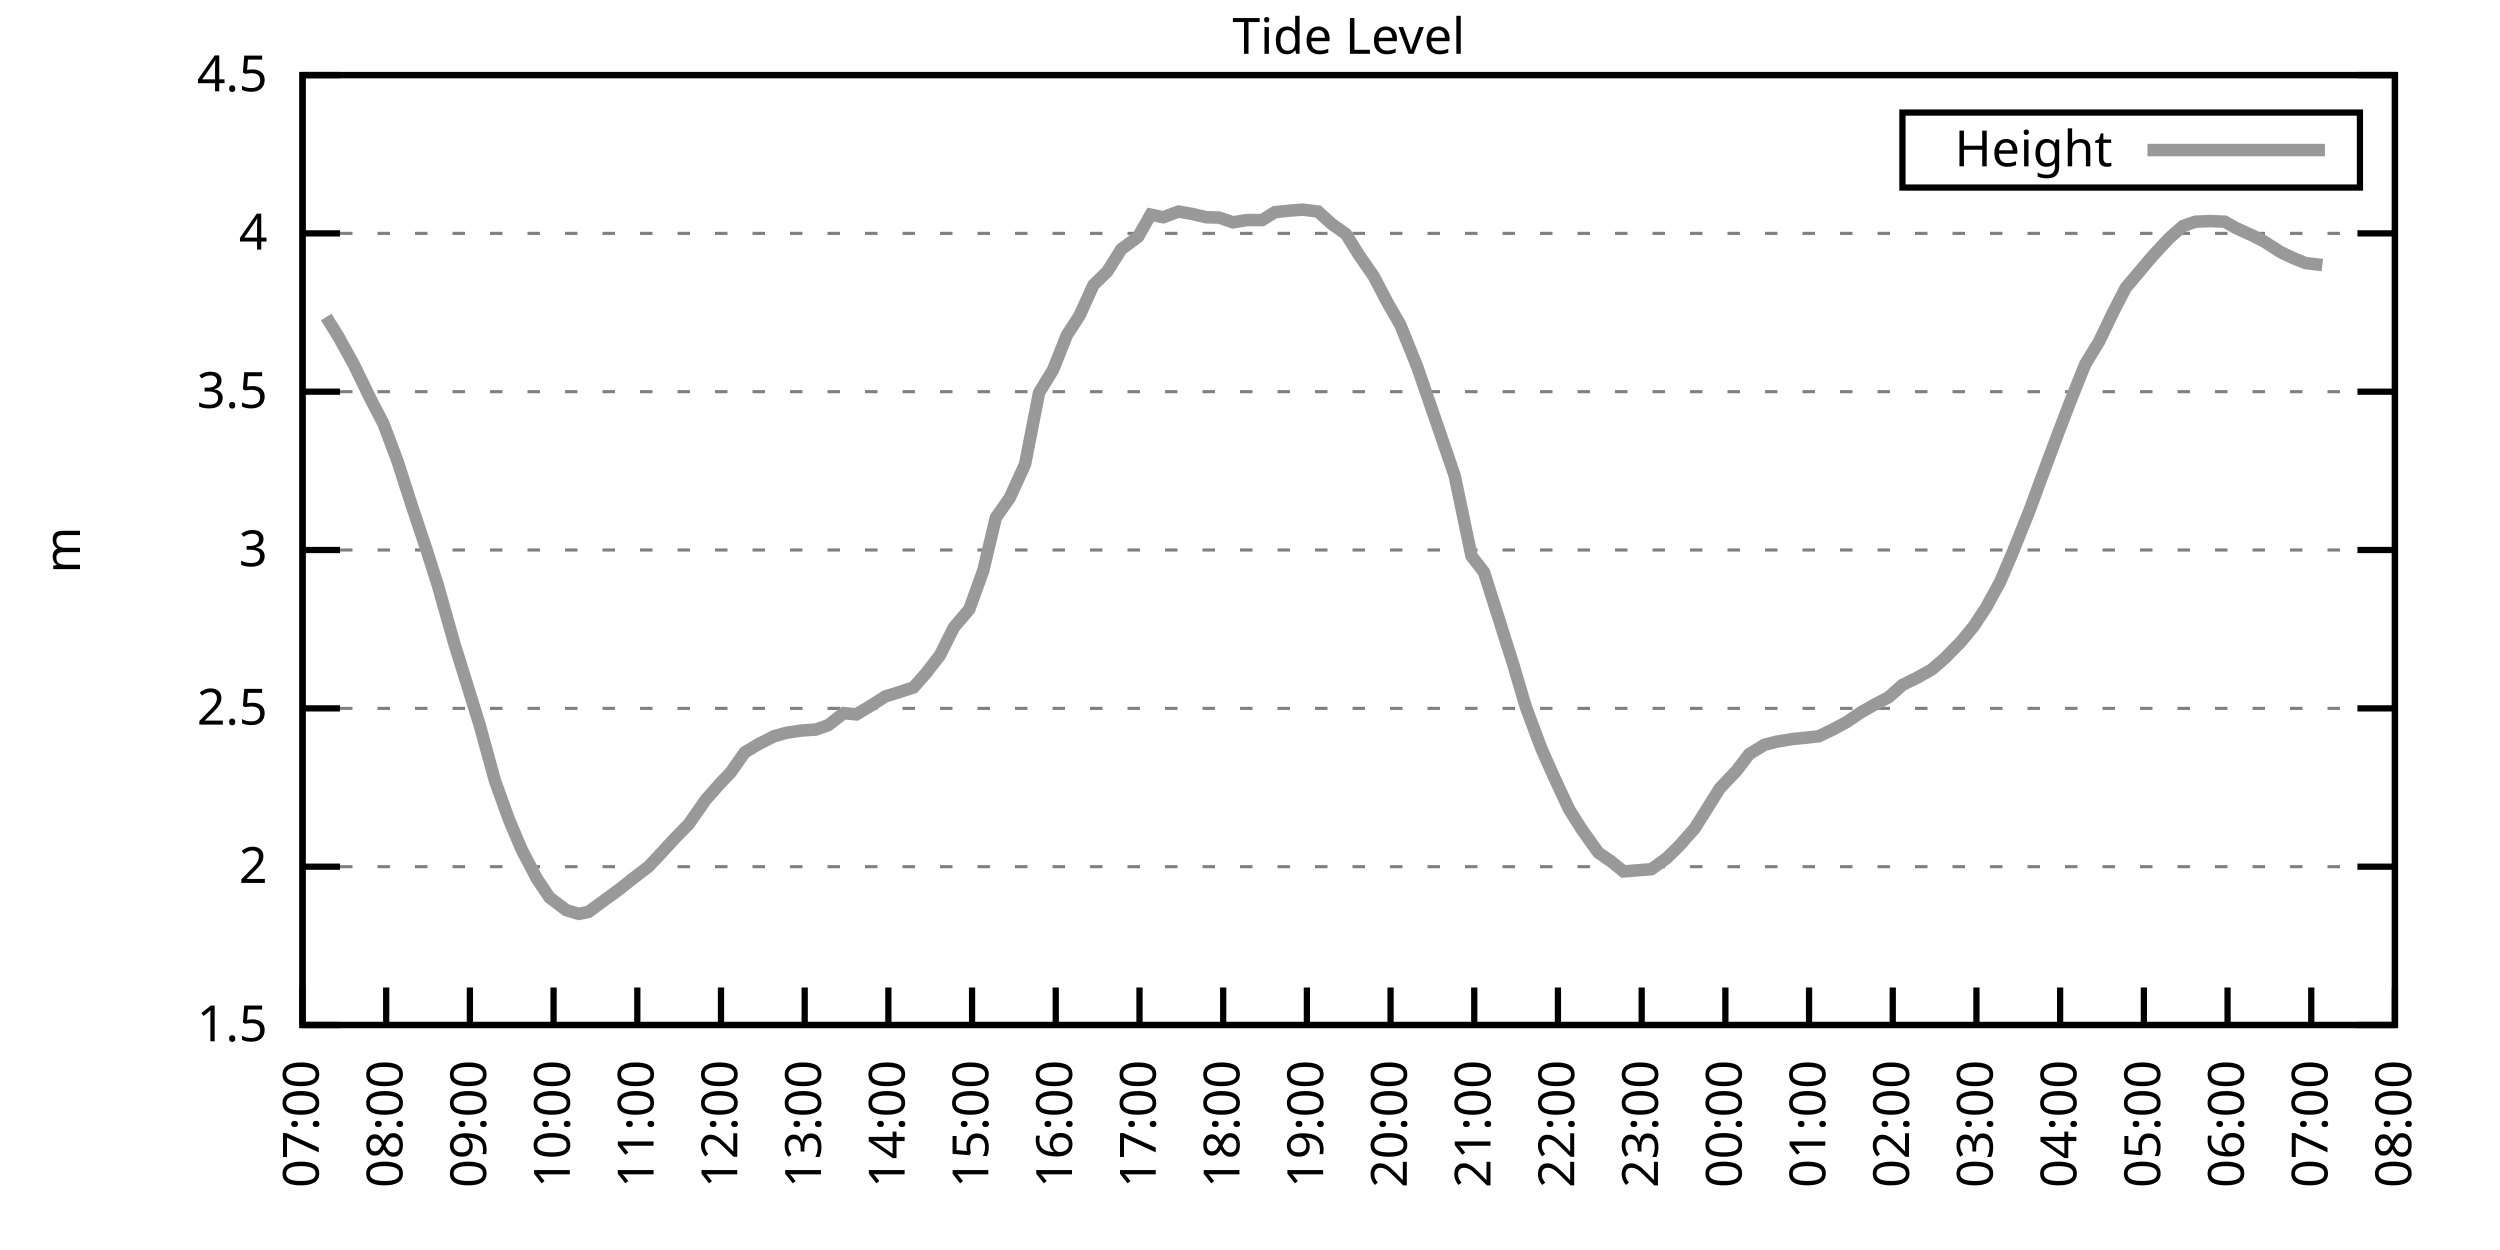
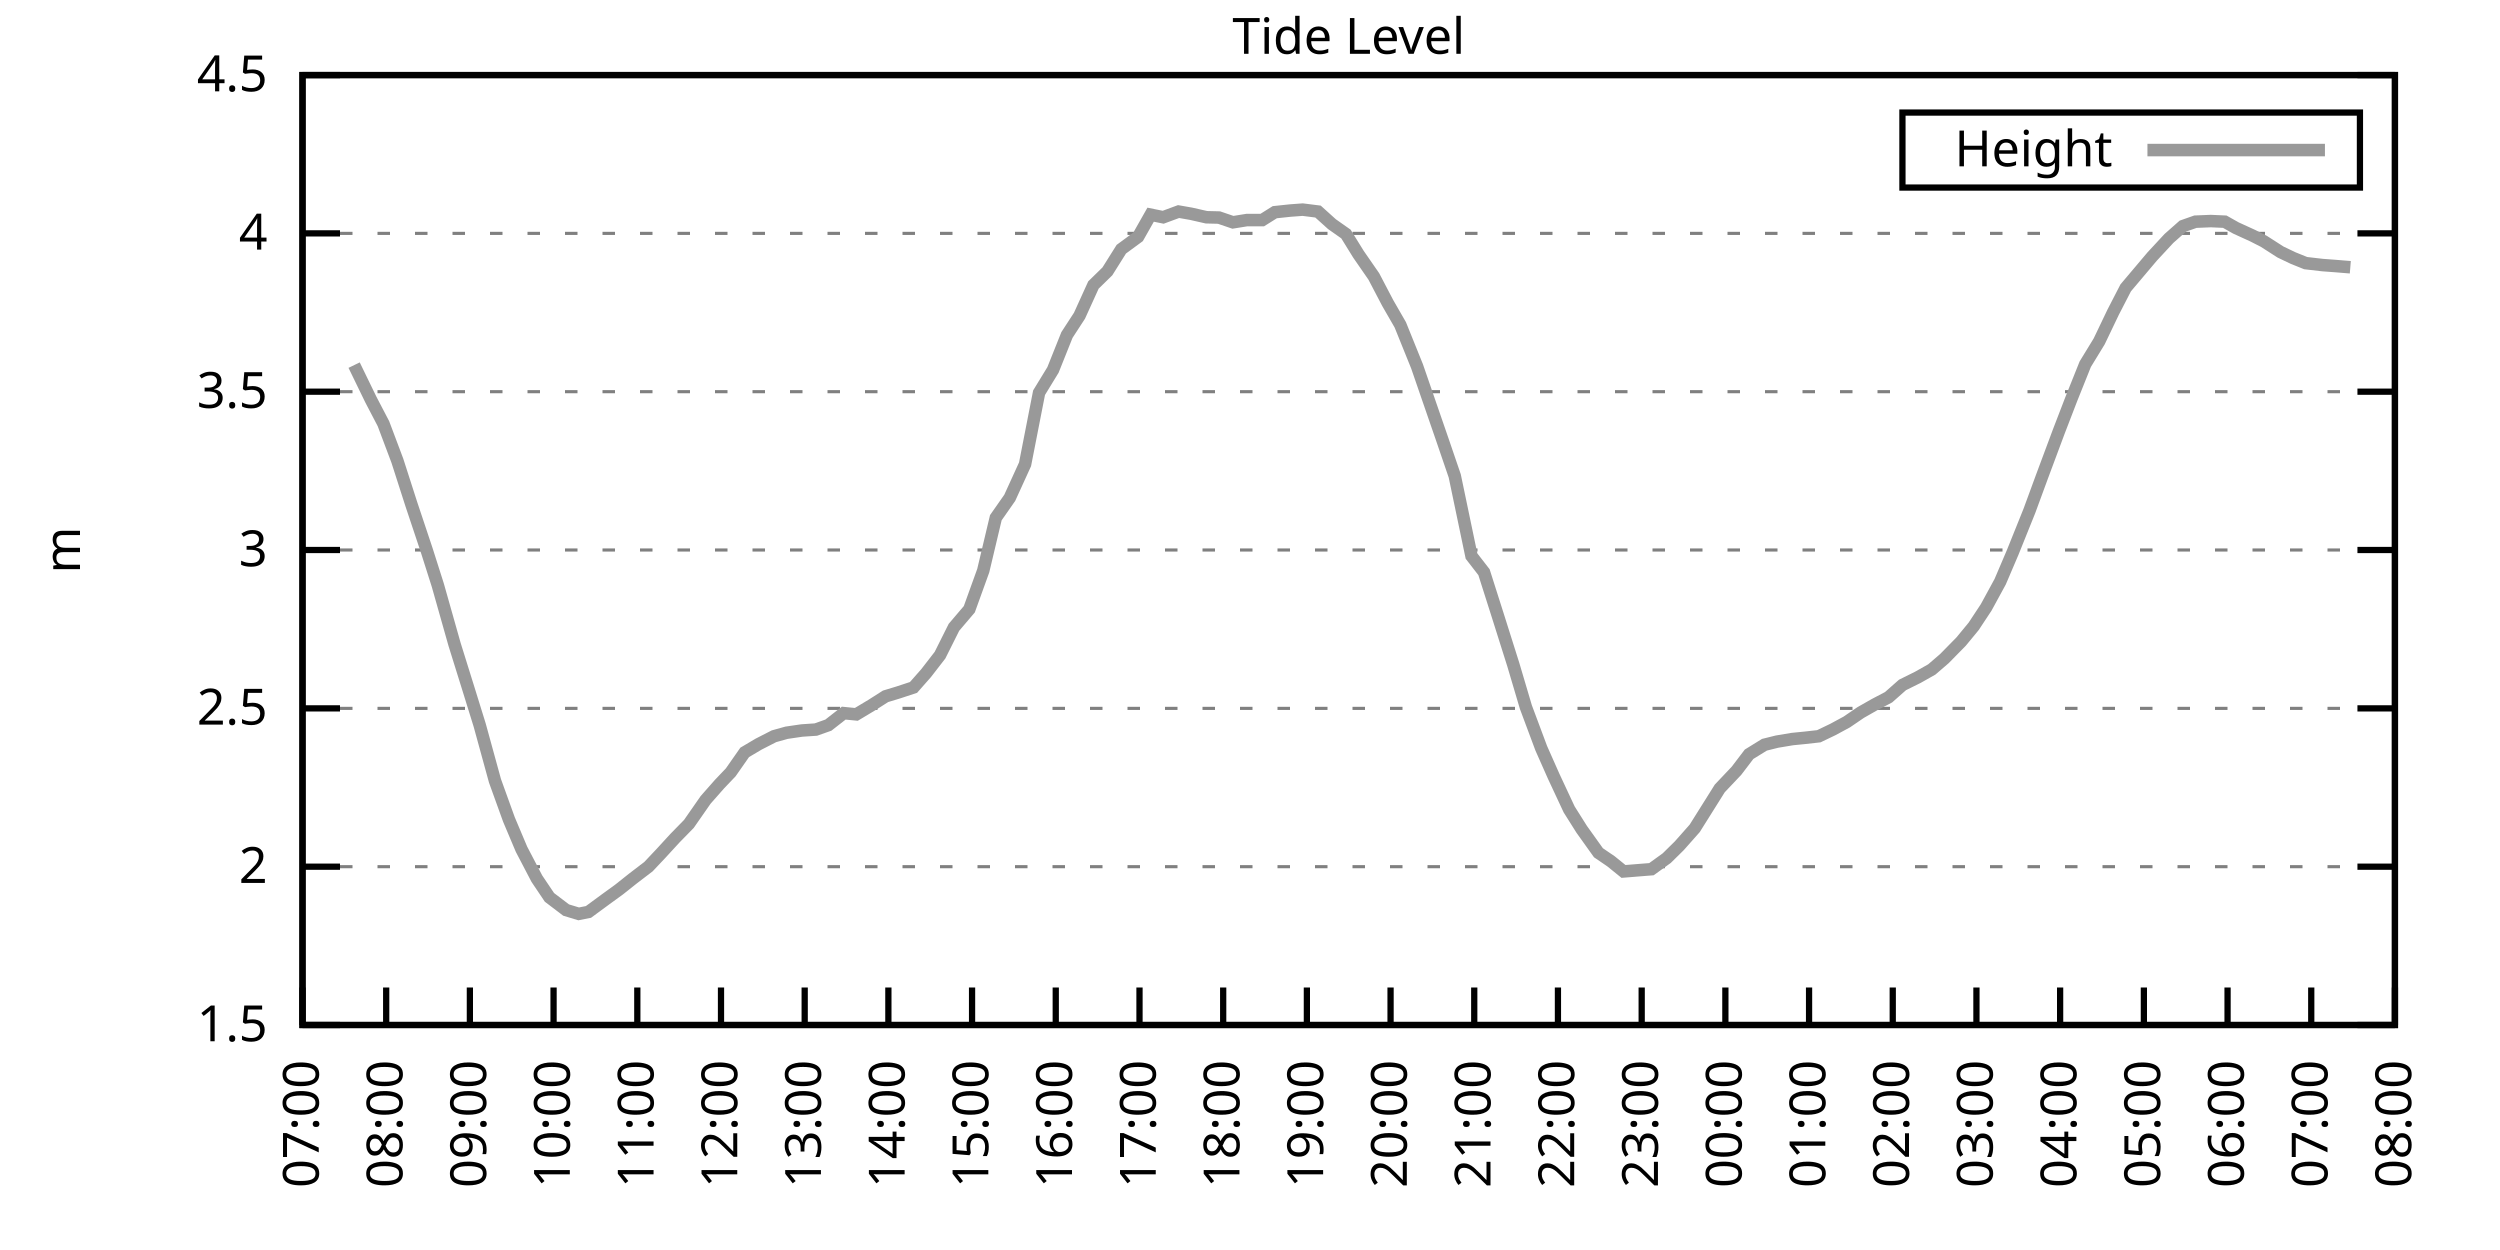
<svg xmlns="http://www.w3.org/2000/svg" xmlns:xlink="http://www.w3.org/1999/xlink" width="400" height="200" viewBox="0 0 400 200">
  <g id="gnuplot_canvas">
    <rect x="0" y="0" width="400" height="200" fill="none" />
    <defs>
      <circle id="gpDot" r="0.5" stroke-width="0.5" stroke="currentColor" />
      <path id="gpPt0" stroke-width="0.333" stroke="currentColor" d="M-1,0 h2 M0,-1 v2" />
      <path id="gpPt1" stroke-width="0.333" stroke="currentColor" d="M-1,-1 L1,1 M1,-1 L-1,1" />
      <path id="gpPt2" stroke-width="0.333" stroke="currentColor" d="M-1,0 L1,0 M0,-1 L0,1 M-1,-1 L1,1 M-1,1 L1,-1" />
      <rect id="gpPt3" stroke-width="0.333" stroke="currentColor" x="-1" y="-1" width="2" height="2" />
      <rect id="gpPt4" stroke-width="0.333" stroke="currentColor" fill="currentColor" x="-1" y="-1" width="2" height="2" />
      <circle id="gpPt5" stroke-width="0.333" stroke="currentColor" cx="0" cy="0" r="1" />
      <use xlink:href="#gpPt5" id="gpPt6" fill="currentColor" stroke="none" />
      <path id="gpPt7" stroke-width="0.333" stroke="currentColor" d="M0,-1.33 L-1.33,0.67 L1.33,0.67 z" />
      <use xlink:href="#gpPt7" id="gpPt8" fill="currentColor" stroke="none" />
      <use xlink:href="#gpPt7" id="gpPt9" stroke="currentColor" transform="rotate(180)" />
      <use xlink:href="#gpPt9" id="gpPt10" fill="currentColor" stroke="none" />
      <use xlink:href="#gpPt3" id="gpPt11" stroke="currentColor" transform="rotate(45)" />
      <use xlink:href="#gpPt11" id="gpPt12" fill="currentColor" stroke="none" />
      <path id="gpPt13" stroke-width="0.333" stroke="currentColor" d="M0,1.330 L1.265,0.411 L0.782,-1.067 L-0.782,-1.076 L-1.265,0.411 z" />
      <use xlink:href="#gpPt13" id="gpPt14" fill="currentColor" stroke="none" />
      <filter id="textbox" filterUnits="objectBoundingBox" x="0" y="0" height="1" width="1">
        <feFlood flood-color="white" flood-opacity="1" result="bgnd" />
        <feComposite in="SourceGraphic" in2="bgnd" operator="atop" />
      </filter>
      <filter id="greybox" filterUnits="objectBoundingBox" x="0" y="0" height="1" width="1">
        <feFlood flood-color="lightgrey" flood-opacity="1" result="grey" />
        <feComposite in="SourceGraphic" in2="grey" operator="atop" />
      </filter>
    </defs>
    <g fill="none" color="white" stroke="currentColor" stroke-width="1.00" stroke-linecap="butt" stroke-linejoin="miter">
</g>
    <g fill="none" color="black" stroke="currentColor" stroke-width="1.00" stroke-linecap="butt" stroke-linejoin="miter">
      <g stroke="none" shape-rendering="crispEdges">
        <polygon fill="rgb(255, 255, 255)" points="48.40,164.00 383.18,164.00 383.18,12.02 48.40,12.02 " />
      </g>
    </g>
    <g fill="none" color="black" stroke="currentColor" stroke-width="1.00" stroke-linecap="butt" stroke-linejoin="miter">
</g>
    <g fill="none" color="black" stroke="black" stroke-width="0.50" stroke-linecap="butt" stroke-linejoin="miter">
</g>
    <g fill="none" color="gray" stroke="currentColor" stroke-width="0.50" stroke-linecap="butt" stroke-linejoin="miter">
      <path stroke="gray" stroke-dasharray="2,4" class="gridline" d="M48.40,164.00 L383.19,164.00  " />
    </g>
    <g fill="none" color="gray" stroke="gray" stroke-width="1.00" stroke-linecap="butt" stroke-linejoin="miter">
</g>
    <g fill="none" color="black" stroke="currentColor" stroke-width="1.00" stroke-linecap="butt" stroke-linejoin="miter">
      <path stroke="black" d="M48.40,164.00 L54.40,164.00 M383.19,164.00 L377.19,164.00  " />
      <g transform="translate(42.80,166.60)" stroke="none" fill="black" font-family="Sans" font-size="8.00" text-anchor="end">
        <text>
          <tspan font-family="Sans"> 1.5</tspan>
        </text>
      </g>
    </g>
    <g fill="none" color="black" stroke="currentColor" stroke-width="1.00" stroke-linecap="butt" stroke-linejoin="miter">
</g>
    <g fill="none" color="black" stroke="black" stroke-width="0.50" stroke-linecap="butt" stroke-linejoin="miter">
</g>
    <g fill="none" color="gray" stroke="currentColor" stroke-width="0.50" stroke-linecap="butt" stroke-linejoin="miter">
      <path stroke="gray" stroke-dasharray="2,4" class="gridline" d="M48.40,138.67 L383.19,138.67  " />
    </g>
    <g fill="none" color="gray" stroke="gray" stroke-width="1.00" stroke-linecap="butt" stroke-linejoin="miter">
</g>
    <g fill="none" color="black" stroke="currentColor" stroke-width="1.00" stroke-linecap="butt" stroke-linejoin="miter">
      <path stroke="black" d="M48.40,138.67 L54.40,138.67 M383.19,138.67 L377.19,138.67  " />
      <g transform="translate(42.80,141.27)" stroke="none" fill="black" font-family="Sans" font-size="8.00" text-anchor="end">
        <text>
          <tspan font-family="Sans"> 2</tspan>
        </text>
      </g>
    </g>
    <g fill="none" color="black" stroke="currentColor" stroke-width="1.00" stroke-linecap="butt" stroke-linejoin="miter">
</g>
    <g fill="none" color="black" stroke="black" stroke-width="0.50" stroke-linecap="butt" stroke-linejoin="miter">
</g>
    <g fill="none" color="gray" stroke="currentColor" stroke-width="0.50" stroke-linecap="butt" stroke-linejoin="miter">
      <path stroke="gray" stroke-dasharray="2,4" class="gridline" d="M48.40,113.34 L383.19,113.34  " />
    </g>
    <g fill="none" color="gray" stroke="gray" stroke-width="1.00" stroke-linecap="butt" stroke-linejoin="miter">
</g>
    <g fill="none" color="black" stroke="currentColor" stroke-width="1.00" stroke-linecap="butt" stroke-linejoin="miter">
      <path stroke="black" d="M48.40,113.34 L54.40,113.34 M383.19,113.34 L377.19,113.34  " />
      <g transform="translate(42.80,115.94)" stroke="none" fill="black" font-family="Sans" font-size="8.00" text-anchor="end">
        <text>
          <tspan font-family="Sans"> 2.5</tspan>
        </text>
      </g>
    </g>
    <g fill="none" color="black" stroke="currentColor" stroke-width="1.00" stroke-linecap="butt" stroke-linejoin="miter">
</g>
    <g fill="none" color="black" stroke="black" stroke-width="0.50" stroke-linecap="butt" stroke-linejoin="miter">
</g>
    <g fill="none" color="gray" stroke="currentColor" stroke-width="0.50" stroke-linecap="butt" stroke-linejoin="miter">
      <path stroke="gray" stroke-dasharray="2,4" class="gridline" d="M48.40,88.00 L383.19,88.00  " />
    </g>
    <g fill="none" color="gray" stroke="gray" stroke-width="1.00" stroke-linecap="butt" stroke-linejoin="miter">
</g>
    <g fill="none" color="black" stroke="currentColor" stroke-width="1.00" stroke-linecap="butt" stroke-linejoin="miter">
      <path stroke="black" d="M48.40,88.00 L54.40,88.00 M383.19,88.00 L377.19,88.00  " />
      <g transform="translate(42.80,90.60)" stroke="none" fill="black" font-family="Sans" font-size="8.00" text-anchor="end">
        <text>
          <tspan font-family="Sans"> 3</tspan>
        </text>
      </g>
    </g>
    <g fill="none" color="black" stroke="currentColor" stroke-width="1.00" stroke-linecap="butt" stroke-linejoin="miter">
</g>
    <g fill="none" color="black" stroke="black" stroke-width="0.50" stroke-linecap="butt" stroke-linejoin="miter">
</g>
    <g fill="none" color="gray" stroke="currentColor" stroke-width="0.50" stroke-linecap="butt" stroke-linejoin="miter">
      <path stroke="gray" stroke-dasharray="2,4" class="gridline" d="M48.40,62.67 L383.19,62.67  " />
    </g>
    <g fill="none" color="gray" stroke="gray" stroke-width="1.00" stroke-linecap="butt" stroke-linejoin="miter">
</g>
    <g fill="none" color="black" stroke="currentColor" stroke-width="1.00" stroke-linecap="butt" stroke-linejoin="miter">
      <path stroke="black" d="M48.40,62.67 L54.40,62.67 M383.19,62.67 L377.19,62.67  " />
      <g transform="translate(42.80,65.27)" stroke="none" fill="black" font-family="Sans" font-size="8.00" text-anchor="end">
        <text>
          <tspan font-family="Sans"> 3.5</tspan>
        </text>
      </g>
    </g>
    <g fill="none" color="black" stroke="currentColor" stroke-width="1.00" stroke-linecap="butt" stroke-linejoin="miter">
</g>
    <g fill="none" color="black" stroke="black" stroke-width="0.50" stroke-linecap="butt" stroke-linejoin="miter">
</g>
    <g fill="none" color="gray" stroke="currentColor" stroke-width="0.50" stroke-linecap="butt" stroke-linejoin="miter">
      <path stroke="gray" stroke-dasharray="2,4" class="gridline" d="M48.40,37.34 L383.19,37.34  " />
    </g>
    <g fill="none" color="gray" stroke="gray" stroke-width="1.00" stroke-linecap="butt" stroke-linejoin="miter">
</g>
    <g fill="none" color="black" stroke="currentColor" stroke-width="1.00" stroke-linecap="butt" stroke-linejoin="miter">
      <path stroke="black" d="M48.40,37.34 L54.40,37.34 M383.19,37.34 L377.19,37.34  " />
      <g transform="translate(42.80,39.94)" stroke="none" fill="black" font-family="Sans" font-size="8.00" text-anchor="end">
        <text>
          <tspan font-family="Sans"> 4</tspan>
        </text>
      </g>
    </g>
    <g fill="none" color="black" stroke="currentColor" stroke-width="1.00" stroke-linecap="butt" stroke-linejoin="miter">
</g>
    <g fill="none" color="black" stroke="black" stroke-width="0.50" stroke-linecap="butt" stroke-linejoin="miter">
</g>
    <g fill="none" color="gray" stroke="currentColor" stroke-width="0.50" stroke-linecap="butt" stroke-linejoin="miter">
      <path stroke="gray" stroke-dasharray="2,4" class="gridline" d="M48.40,12.01 L383.19,12.01  " />
    </g>
    <g fill="none" color="gray" stroke="gray" stroke-width="1.00" stroke-linecap="butt" stroke-linejoin="miter">
</g>
    <g fill="none" color="black" stroke="currentColor" stroke-width="1.00" stroke-linecap="butt" stroke-linejoin="miter">
      <path stroke="black" d="M48.40,12.01 L54.40,12.01 M383.19,12.01 L377.19,12.01  " />
      <g transform="translate(42.80,14.61)" stroke="none" fill="black" font-family="Sans" font-size="8.00" text-anchor="end">
        <text>
          <tspan font-family="Sans"> 4.5</tspan>
        </text>
      </g>
    </g>
    <g fill="none" color="black" stroke="currentColor" stroke-width="1.00" stroke-linecap="butt" stroke-linejoin="miter">
      <path stroke="black" d="M48.40,164.00 L48.40,158.00  " />
      <g transform="translate(51.00,169.60) rotate(270.00)" stroke="none" fill="black" font-family="Sans" font-size="8.00" text-anchor="end">
        <text>
          <tspan font-family="Sans">07:00</tspan>
        </text>
      </g>
    </g>
    <g fill="none" color="black" stroke="currentColor" stroke-width="1.00" stroke-linecap="butt" stroke-linejoin="miter">
      <path stroke="black" d="M61.79,164.00 L61.79,158.00  " />
      <g transform="translate(64.39,169.60) rotate(270.00)" stroke="none" fill="black" font-family="Sans" font-size="8.00" text-anchor="end">
        <text>
          <tspan font-family="Sans">08:00</tspan>
        </text>
      </g>
    </g>
    <g fill="none" color="black" stroke="currentColor" stroke-width="1.00" stroke-linecap="butt" stroke-linejoin="miter">
      <path stroke="black" d="M75.18,164.00 L75.18,158.00  " />
      <g transform="translate(77.78,169.60) rotate(270.00)" stroke="none" fill="black" font-family="Sans" font-size="8.00" text-anchor="end">
        <text>
          <tspan font-family="Sans">09:00</tspan>
        </text>
      </g>
    </g>
    <g fill="none" color="black" stroke="currentColor" stroke-width="1.00" stroke-linecap="butt" stroke-linejoin="miter">
      <path stroke="black" d="M88.57,164.00 L88.57,158.00  " />
      <g transform="translate(91.17,169.60) rotate(270.00)" stroke="none" fill="black" font-family="Sans" font-size="8.00" text-anchor="end">
        <text>
          <tspan font-family="Sans">10:00</tspan>
        </text>
      </g>
    </g>
    <g fill="none" color="black" stroke="currentColor" stroke-width="1.00" stroke-linecap="butt" stroke-linejoin="miter">
      <path stroke="black" d="M101.97,164.00 L101.97,158.00  " />
      <g transform="translate(104.57,169.60) rotate(270.00)" stroke="none" fill="black" font-family="Sans" font-size="8.00" text-anchor="end">
        <text>
          <tspan font-family="Sans">11:00</tspan>
        </text>
      </g>
    </g>
    <g fill="none" color="black" stroke="currentColor" stroke-width="1.00" stroke-linecap="butt" stroke-linejoin="miter">
      <path stroke="black" d="M115.36,164.00 L115.36,158.00  " />
      <g transform="translate(117.96,169.60) rotate(270.00)" stroke="none" fill="black" font-family="Sans" font-size="8.00" text-anchor="end">
        <text>
          <tspan font-family="Sans">12:00</tspan>
        </text>
      </g>
    </g>
    <g fill="none" color="black" stroke="currentColor" stroke-width="1.00" stroke-linecap="butt" stroke-linejoin="miter">
      <path stroke="black" d="M128.75,164.00 L128.75,158.00  " />
      <g transform="translate(131.35,169.60) rotate(270.00)" stroke="none" fill="black" font-family="Sans" font-size="8.00" text-anchor="end">
        <text>
          <tspan font-family="Sans">13:00</tspan>
        </text>
      </g>
    </g>
    <g fill="none" color="black" stroke="currentColor" stroke-width="1.00" stroke-linecap="butt" stroke-linejoin="miter">
      <path stroke="black" d="M142.14,164.00 L142.14,158.00  " />
      <g transform="translate(144.74,169.60) rotate(270.00)" stroke="none" fill="black" font-family="Sans" font-size="8.00" text-anchor="end">
        <text>
          <tspan font-family="Sans">14:00</tspan>
        </text>
      </g>
    </g>
    <g fill="none" color="black" stroke="currentColor" stroke-width="1.00" stroke-linecap="butt" stroke-linejoin="miter">
      <path stroke="black" d="M155.53,164.00 L155.53,158.00  " />
      <g transform="translate(158.13,169.60) rotate(270.00)" stroke="none" fill="black" font-family="Sans" font-size="8.00" text-anchor="end">
        <text>
          <tspan font-family="Sans">15:00</tspan>
        </text>
      </g>
    </g>
    <g fill="none" color="black" stroke="currentColor" stroke-width="1.00" stroke-linecap="butt" stroke-linejoin="miter">
      <path stroke="black" d="M168.92,164.00 L168.92,158.00  " />
      <g transform="translate(171.52,169.60) rotate(270.00)" stroke="none" fill="black" font-family="Sans" font-size="8.00" text-anchor="end">
        <text>
          <tspan font-family="Sans">16:00</tspan>
        </text>
      </g>
    </g>
    <g fill="none" color="black" stroke="currentColor" stroke-width="1.00" stroke-linecap="butt" stroke-linejoin="miter">
      <path stroke="black" d="M182.32,164.00 L182.32,158.00  " />
      <g transform="translate(184.92,169.60) rotate(270.00)" stroke="none" fill="black" font-family="Sans" font-size="8.00" text-anchor="end">
        <text>
          <tspan font-family="Sans">17:00</tspan>
        </text>
      </g>
    </g>
    <g fill="none" color="black" stroke="currentColor" stroke-width="1.00" stroke-linecap="butt" stroke-linejoin="miter">
      <path stroke="black" d="M195.71,164.00 L195.71,158.00  " />
      <g transform="translate(198.31,169.60) rotate(270.00)" stroke="none" fill="black" font-family="Sans" font-size="8.00" text-anchor="end">
        <text>
          <tspan font-family="Sans">18:00</tspan>
        </text>
      </g>
    </g>
    <g fill="none" color="black" stroke="currentColor" stroke-width="1.00" stroke-linecap="butt" stroke-linejoin="miter">
      <path stroke="black" d="M209.10,164.00 L209.10,158.00  " />
      <g transform="translate(211.70,169.60) rotate(270.00)" stroke="none" fill="black" font-family="Sans" font-size="8.00" text-anchor="end">
        <text>
          <tspan font-family="Sans">19:00</tspan>
        </text>
      </g>
    </g>
    <g fill="none" color="black" stroke="currentColor" stroke-width="1.00" stroke-linecap="butt" stroke-linejoin="miter">
      <path stroke="black" d="M222.49,164.00 L222.49,158.00  " />
      <g transform="translate(225.09,169.60) rotate(270.00)" stroke="none" fill="black" font-family="Sans" font-size="8.00" text-anchor="end">
        <text>
          <tspan font-family="Sans">20:00</tspan>
        </text>
      </g>
    </g>
    <g fill="none" color="black" stroke="currentColor" stroke-width="1.00" stroke-linecap="butt" stroke-linejoin="miter">
      <path stroke="black" d="M235.88,164.00 L235.88,158.00  " />
      <g transform="translate(238.48,169.60) rotate(270.00)" stroke="none" fill="black" font-family="Sans" font-size="8.00" text-anchor="end">
        <text>
          <tspan font-family="Sans">21:00</tspan>
        </text>
      </g>
    </g>
    <g fill="none" color="black" stroke="currentColor" stroke-width="1.00" stroke-linecap="butt" stroke-linejoin="miter">
      <path stroke="black" d="M249.27,164.00 L249.27,158.00  " />
      <g transform="translate(251.87,169.60) rotate(270.00)" stroke="none" fill="black" font-family="Sans" font-size="8.00" text-anchor="end">
        <text>
          <tspan font-family="Sans">22:00</tspan>
        </text>
      </g>
    </g>
    <g fill="none" color="black" stroke="currentColor" stroke-width="1.00" stroke-linecap="butt" stroke-linejoin="miter">
      <path stroke="black" d="M262.67,164.00 L262.67,158.00  " />
      <g transform="translate(265.27,169.60) rotate(270.00)" stroke="none" fill="black" font-family="Sans" font-size="8.00" text-anchor="end">
        <text>
          <tspan font-family="Sans">23:00</tspan>
        </text>
      </g>
    </g>
    <g fill="none" color="black" stroke="currentColor" stroke-width="1.00" stroke-linecap="butt" stroke-linejoin="miter">
      <path stroke="black" d="M276.06,164.00 L276.06,158.00  " />
      <g transform="translate(278.66,169.60) rotate(270.00)" stroke="none" fill="black" font-family="Sans" font-size="8.00" text-anchor="end">
        <text>
          <tspan font-family="Sans">00:00</tspan>
        </text>
      </g>
    </g>
    <g fill="none" color="black" stroke="currentColor" stroke-width="1.00" stroke-linecap="butt" stroke-linejoin="miter">
      <path stroke="black" d="M289.45,164.00 L289.45,158.00  " />
      <g transform="translate(292.05,169.60) rotate(270.00)" stroke="none" fill="black" font-family="Sans" font-size="8.00" text-anchor="end">
        <text>
          <tspan font-family="Sans">01:00</tspan>
        </text>
      </g>
    </g>
    <g fill="none" color="black" stroke="currentColor" stroke-width="1.00" stroke-linecap="butt" stroke-linejoin="miter">
      <path stroke="black" d="M302.84,164.00 L302.84,158.00  " />
      <g transform="translate(305.44,169.60) rotate(270.00)" stroke="none" fill="black" font-family="Sans" font-size="8.00" text-anchor="end">
        <text>
          <tspan font-family="Sans">02:00</tspan>
        </text>
      </g>
    </g>
    <g fill="none" color="black" stroke="currentColor" stroke-width="1.00" stroke-linecap="butt" stroke-linejoin="miter">
      <path stroke="black" d="M316.23,164.00 L316.23,158.00  " />
      <g transform="translate(318.83,169.60) rotate(270.00)" stroke="none" fill="black" font-family="Sans" font-size="8.00" text-anchor="end">
        <text>
          <tspan font-family="Sans">03:00</tspan>
        </text>
      </g>
    </g>
    <g fill="none" color="black" stroke="currentColor" stroke-width="1.00" stroke-linecap="butt" stroke-linejoin="miter">
      <path stroke="black" d="M329.62,164.00 L329.62,158.00  " />
      <g transform="translate(332.22,169.60) rotate(270.00)" stroke="none" fill="black" font-family="Sans" font-size="8.00" text-anchor="end">
        <text>
          <tspan font-family="Sans">04:00</tspan>
        </text>
      </g>
    </g>
    <g fill="none" color="black" stroke="currentColor" stroke-width="1.00" stroke-linecap="butt" stroke-linejoin="miter">
      <path stroke="black" d="M343.02,164.00 L343.02,158.00  " />
      <g transform="translate(345.62,169.60) rotate(270.00)" stroke="none" fill="black" font-family="Sans" font-size="8.00" text-anchor="end">
        <text>
          <tspan font-family="Sans">05:00</tspan>
        </text>
      </g>
    </g>
    <g fill="none" color="black" stroke="currentColor" stroke-width="1.00" stroke-linecap="butt" stroke-linejoin="miter">
      <path stroke="black" d="M356.41,164.00 L356.41,158.00  " />
      <g transform="translate(359.01,169.60) rotate(270.00)" stroke="none" fill="black" font-family="Sans" font-size="8.00" text-anchor="end">
        <text>
          <tspan font-family="Sans">06:00</tspan>
        </text>
      </g>
    </g>
    <g fill="none" color="black" stroke="currentColor" stroke-width="1.00" stroke-linecap="butt" stroke-linejoin="miter">
      <path stroke="black" d="M369.80,164.00 L369.80,158.00  " />
      <g transform="translate(372.40,169.60) rotate(270.00)" stroke="none" fill="black" font-family="Sans" font-size="8.00" text-anchor="end">
        <text>
          <tspan font-family="Sans">07:00</tspan>
        </text>
      </g>
    </g>
    <g fill="none" color="black" stroke="currentColor" stroke-width="1.00" stroke-linecap="butt" stroke-linejoin="miter">
      <path stroke="black" d="M383.19,164.00 L383.19,158.00  " />
      <g transform="translate(385.79,169.60) rotate(270.00)" stroke="none" fill="black" font-family="Sans" font-size="8.00" text-anchor="end">
        <text>
          <tspan font-family="Sans">08:00</tspan>
        </text>
      </g>
    </g>
    <g fill="none" color="black" stroke="currentColor" stroke-width="1.00" stroke-linecap="butt" stroke-linejoin="miter">
</g>
    <g fill="none" color="black" stroke="currentColor" stroke-width="1.00" stroke-linecap="butt" stroke-linejoin="miter">
      <path stroke="black" d="M48.40,12.01 L48.40,164.00 L383.19,164.00 L383.19,12.01 L48.40,12.01 Z  " />
    </g>
    <g fill="none" color="black" stroke="currentColor" stroke-width="1.00" stroke-linecap="butt" stroke-linejoin="miter">
</g>
    <g fill="none" color="black" stroke="currentColor" stroke-width="1.00" stroke-linecap="butt" stroke-linejoin="miter">
      <path stroke="black" d="M304.39,30.01 L304.39,18.01 L377.59,18.01 L377.59,30.01 L304.39,30.01 Z  " />
    </g>
    <g id="Tide_level_plot_1">
      <g fill="none" color="white" stroke="black" stroke-width="2.00" stroke-linecap="butt" stroke-linejoin="miter">
</g>
      <g fill="none" color="black" stroke="currentColor" stroke-width="2.00" stroke-linecap="butt" stroke-linejoin="miter">
        <g transform="translate(337.99,26.61)" stroke="none" fill="black" font-family="Sans" font-size="8.00" text-anchor="end">
          <text>
            <tspan font-family="Sans">Height</tspan>
          </text>
        </g>
      </g>
      <g fill="none" color="black" stroke="currentColor" stroke-width="2.00" stroke-linecap="butt" stroke-linejoin="miter">
-         <path stroke="rgb(153, 153, 153)" d="M343.59,24.01 L371.99,24.01 M52.19,50.72 L54.20,53.96 L56.66,58.42 L59.34,63.94 L61.35,67.79 L63.58,73.72   L65.81,80.66 L68.26,88.00 L70.05,93.63 L72.73,103.10 L74.96,110.25 L76.75,116.02 L79.20,124.94 L81.43,131.12   L83.44,135.88 L85.90,140.59 L87.91,143.58 L90.58,145.61 L92.59,146.22 L94.15,145.91 L96.83,143.94 L99.06,142.32   L101.30,140.54 L103.75,138.67 L105.76,136.54 L107.99,134.11 L110.22,131.83 L112.90,127.98 L115.13,125.45 L116.92,123.57   L119.15,120.38 L121.38,119.06 L123.84,117.80 L125.85,117.24 L128.30,116.88 L130.54,116.73 L132.54,116.02 L135.00,114.10   L137.01,114.30 L139.46,112.83 L141.69,111.41 L143.70,110.80 L146.16,109.99 L148.17,107.71 L150.40,104.83 L152.63,100.37   L155.09,97.48 L157.32,91.30 L159.33,82.84 L161.56,79.65 L164.01,74.28 L166.25,62.83 L168.48,59.18 L170.71,53.60   L172.72,50.51 L174.95,45.60 L177.18,43.42 L179.41,39.87 L182.09,37.90 L184.10,34.35 L186.11,34.76 L188.57,33.85   L190.57,34.20 L193.03,34.76 L195.04,34.81 L197.27,35.57 L199.50,35.21 L201.96,35.21 L203.97,33.95 L206.42,33.69   L208.43,33.54 L210.88,33.85 L213.12,35.87 L215.35,37.44 L217.36,40.69 L219.81,44.23 L222.04,48.49 L224.05,51.98   L226.73,58.62 L228.74,64.45 L230.75,70.27 L232.76,76.15 L235.44,88.97 L237.44,91.55 L239.68,98.59 L242.13,106.35   L244.14,113.13 L246.60,119.72 L248.60,124.23 L251.06,129.50 L253.07,132.69 L255.75,136.44 L257.76,137.81 L259.76,139.43   L262.22,139.23 L264.23,139.07 L266.68,137.30 L268.69,135.32 L271.15,132.54 L273.38,128.99 L275.16,126.15 L277.84,123.32   L279.85,120.68 L282.31,119.16 L284.32,118.66 L286.77,118.25 L288.78,118.05 L291.01,117.80 L293.24,116.73 L295.48,115.52   L297.71,114.00 L299.94,112.73 L302.17,111.56 L304.40,109.59 L306.86,108.37 L309.09,107.11 L311.10,105.38 L313.78,102.65   L315.79,100.21 L317.79,97.18 L320.03,93.07 L322.04,88.36 L324.71,81.72 L326.72,76.25 L329.40,69.06 L331.41,63.84   L333.64,58.27 L335.87,54.62 L338.10,49.96 L340.11,46.06 L344.35,41.04 L347.03,38.15 L349.26,36.18 L351.27,35.47   L353.73,35.37 L355.96,35.47 L357.75,36.48 L360.42,37.70 L362.21,38.61 L364.89,40.33 L366.90,41.29 L368.91,42.10   L371.58,42.41  " />
+         <path stroke="rgb(153, 153, 153)" d="M343.59,24.01 L371.99,24.01 M56.66,58.42 L59.34,63.94 L61.35,67.79 L63.58,73.72 L65.81,80.66 L68.26,88.00   L70.05,93.63 L72.73,103.10 L74.96,110.25 L76.75,116.02 L79.20,124.94 L81.43,131.12 L83.44,135.88 L85.90,140.59   L87.91,143.58 L90.58,145.61 L92.59,146.22 L94.15,145.91 L96.83,143.94 L99.06,142.32 L101.30,140.54 L103.75,138.67   L105.76,136.54 L107.99,134.11 L110.22,131.83 L112.90,127.98 L115.13,125.45 L116.92,123.57 L119.15,120.38 L121.38,119.06   L123.84,117.80 L125.85,117.24 L128.30,116.88 L130.54,116.73 L132.54,116.02 L135.00,114.10 L137.01,114.30 L139.46,112.83   L141.69,111.41 L143.70,110.80 L146.16,109.99 L148.17,107.71 L150.40,104.83 L152.63,100.37 L155.09,97.48 L157.32,91.30   L159.33,82.84 L161.56,79.65 L164.01,74.28 L166.25,62.83 L168.48,59.18 L170.71,53.60 L172.72,50.51 L174.95,45.60   L177.18,43.42 L179.41,39.87 L182.09,37.90 L184.10,34.35 L186.11,34.76 L188.57,33.85 L190.57,34.20 L193.03,34.76   L195.04,34.81 L197.27,35.57 L199.50,35.21 L201.96,35.21 L203.97,33.95 L206.42,33.69 L208.43,33.54 L210.88,33.85   L213.12,35.87 L215.35,37.44 L217.36,40.69 L219.81,44.23 L222.04,48.49 L224.05,51.98 L226.73,58.62 L228.74,64.45   L230.75,70.27 L232.76,76.15 L235.44,88.97 L237.44,91.55 L239.68,98.59 L242.13,106.35 L244.14,113.13 L246.60,119.72   L248.60,124.23 L251.06,129.50 L253.07,132.69 L255.75,136.44 L257.76,137.81 L259.76,139.43 L262.22,139.23 L264.23,139.07   L266.68,137.30 L268.69,135.32 L271.15,132.54 L273.38,128.99 L275.16,126.15 L277.84,123.32 L279.85,120.68 L282.31,119.16   L284.32,118.66 L286.77,118.25 L288.78,118.05 L291.01,117.80 L293.24,116.73 L295.48,115.52 L297.71,114.00 L299.94,112.73   L302.17,111.56 L304.40,109.59 L306.86,108.37 L309.09,107.11 L311.10,105.38 L313.78,102.65 L315.79,100.21 L317.79,97.18   L320.03,93.07 L322.04,88.36 L324.71,81.72 L326.72,76.25 L329.40,69.06 L331.41,63.84 L333.64,58.27 L335.87,54.62   L338.10,49.96 L340.11,46.06 L344.35,41.04 L347.03,38.15 L349.26,36.18 L351.27,35.47 L353.73,35.37 L355.96,35.47   L357.75,36.48 L360.42,37.70 L362.21,38.61 L364.89,40.33 L366.90,41.29 L368.91,42.10 L371.58,42.41 L373.59,42.56   L376.05,42.76  " />
      </g>
    </g>
    <g fill="none" color="black" stroke="currentColor" stroke-width="2.00" stroke-linecap="butt" stroke-linejoin="miter">
</g>
    <g fill="none" color="black" stroke="black" stroke-width="1.00" stroke-linecap="butt" stroke-linejoin="miter">
</g>
    <g fill="none" color="black" stroke="currentColor" stroke-width="1.00" stroke-linecap="butt" stroke-linejoin="miter">
      <path stroke="black" d="M48.40,12.01 L48.40,164.00 L383.19,164.00 L383.19,12.01 L48.40,12.01 Z  " />
      <g transform="translate(12.80,88.01) rotate(270.00)" stroke="none" fill="black" font-family="Sans" font-size="8.00" text-anchor="middle">
        <text>
          <tspan font-family="Sans">m</tspan>
        </text>
      </g>
    </g>
    <g fill="none" color="black" stroke="currentColor" stroke-width="1.00" stroke-linecap="butt" stroke-linejoin="miter">
</g>
    <g fill="none" color="black" stroke="currentColor" stroke-width="1.00" stroke-linecap="butt" stroke-linejoin="miter">
      <g transform="translate(215.79,8.61)" stroke="none" fill="black" font-family="Sans" font-size="8.00" text-anchor="middle">
        <text>
          <tspan font-family="Sans">Tide Level</tspan>
        </text>
      </g>
    </g>
    <g fill="none" color="black" stroke="currentColor" stroke-width="1.00" stroke-linecap="butt" stroke-linejoin="miter">
</g>
  </g>
</svg>
